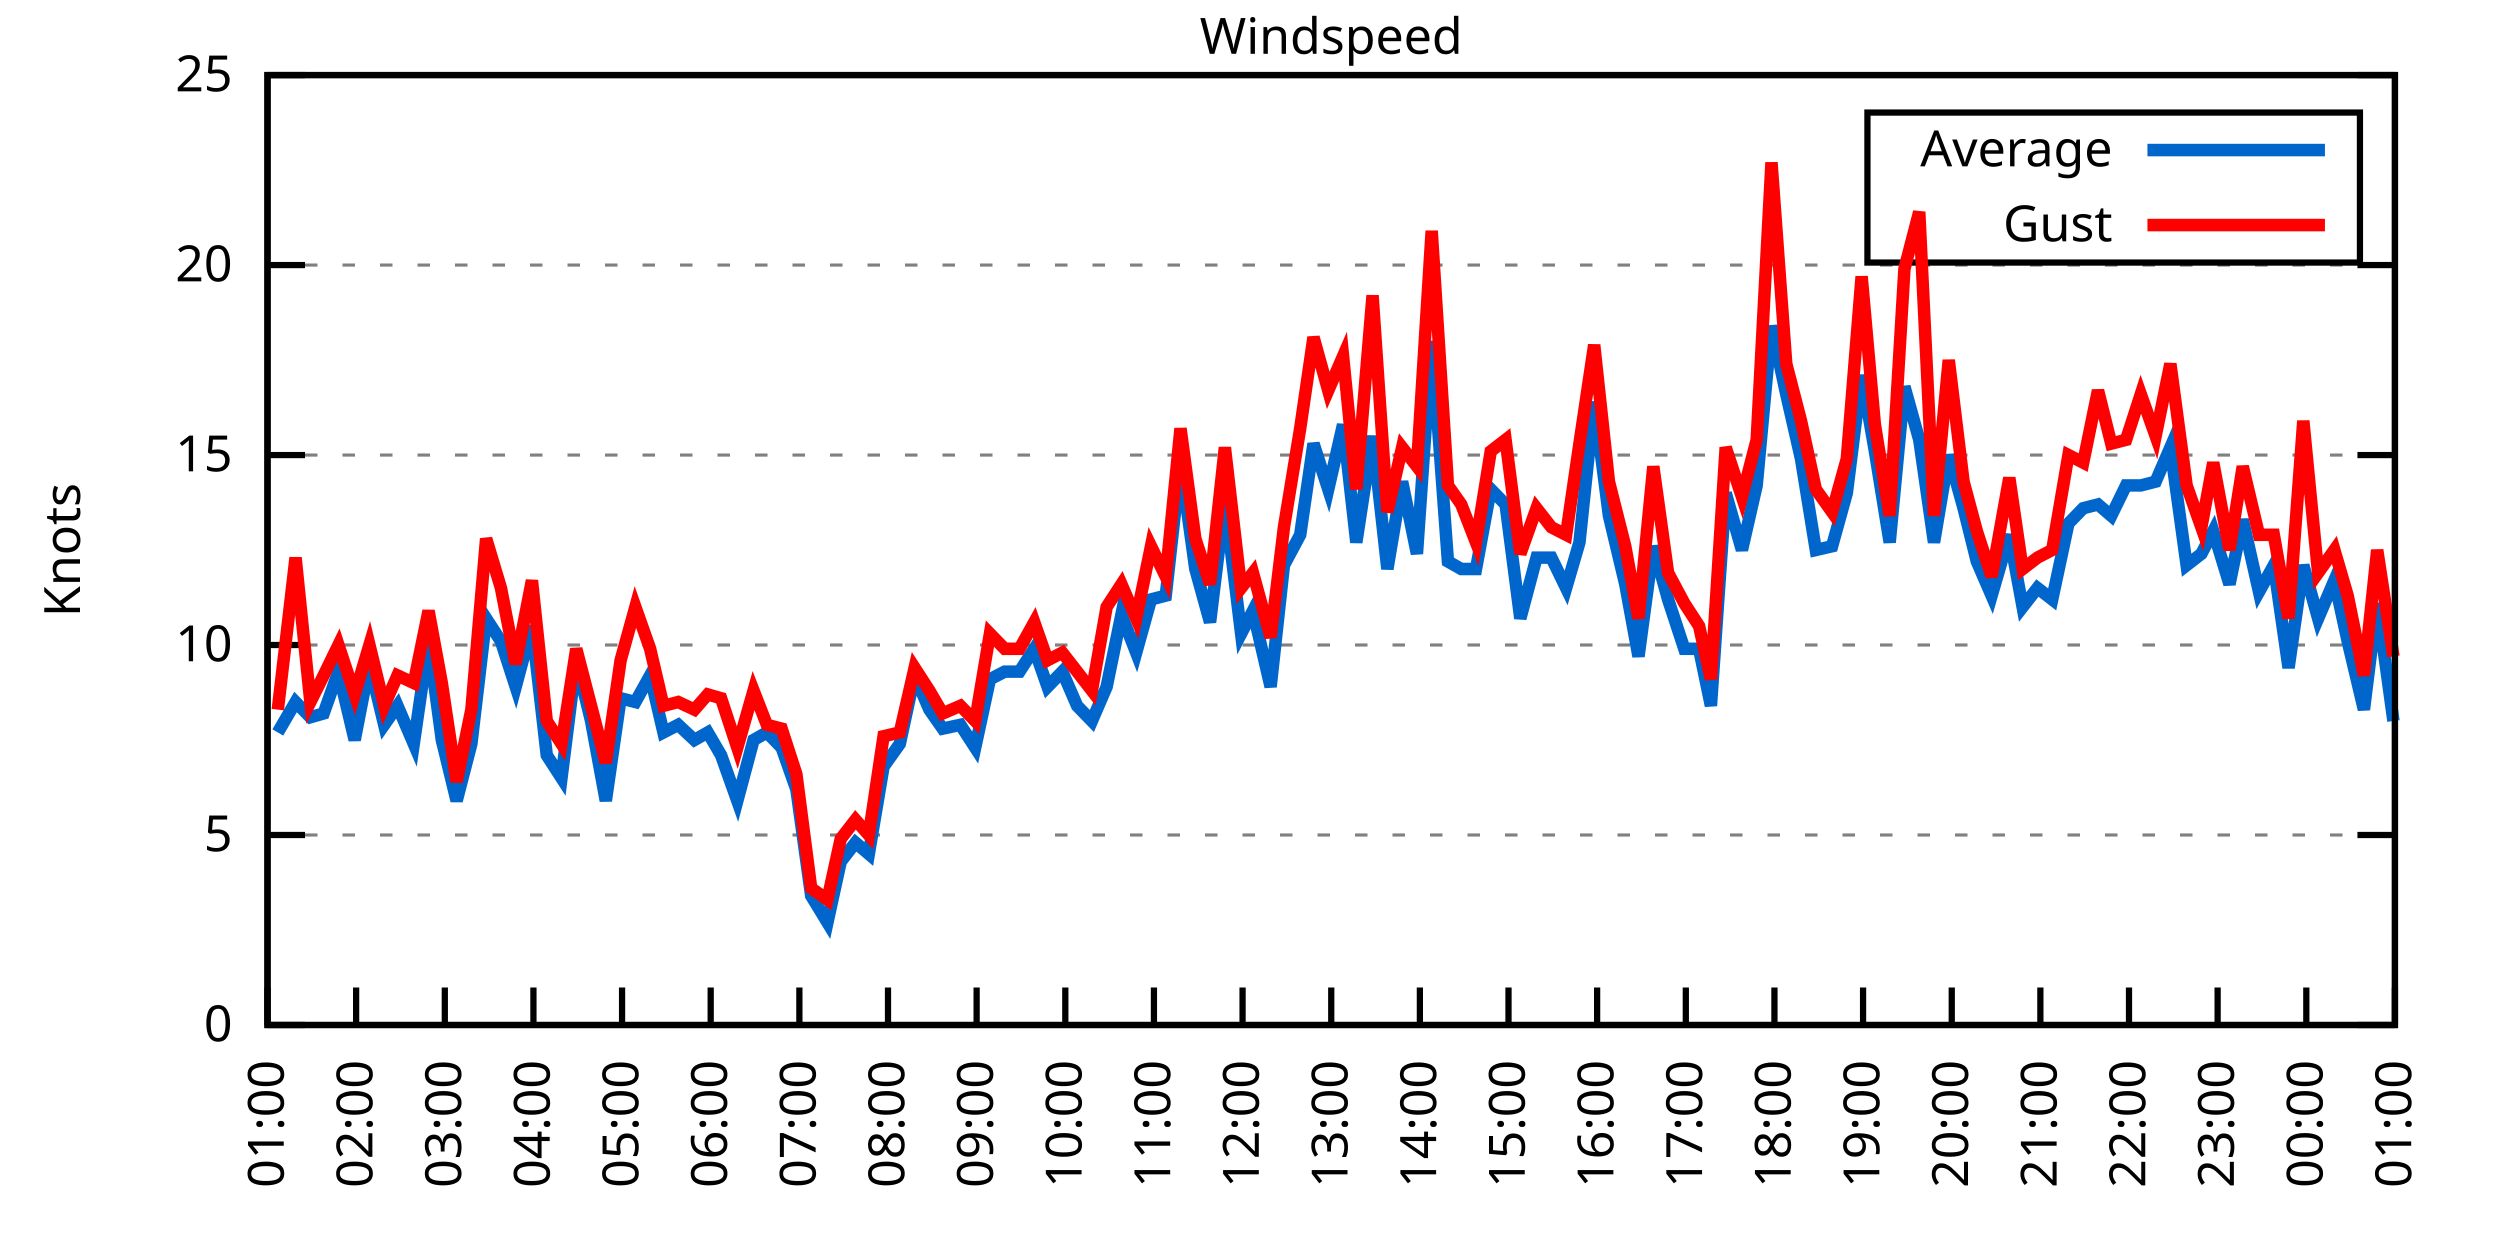
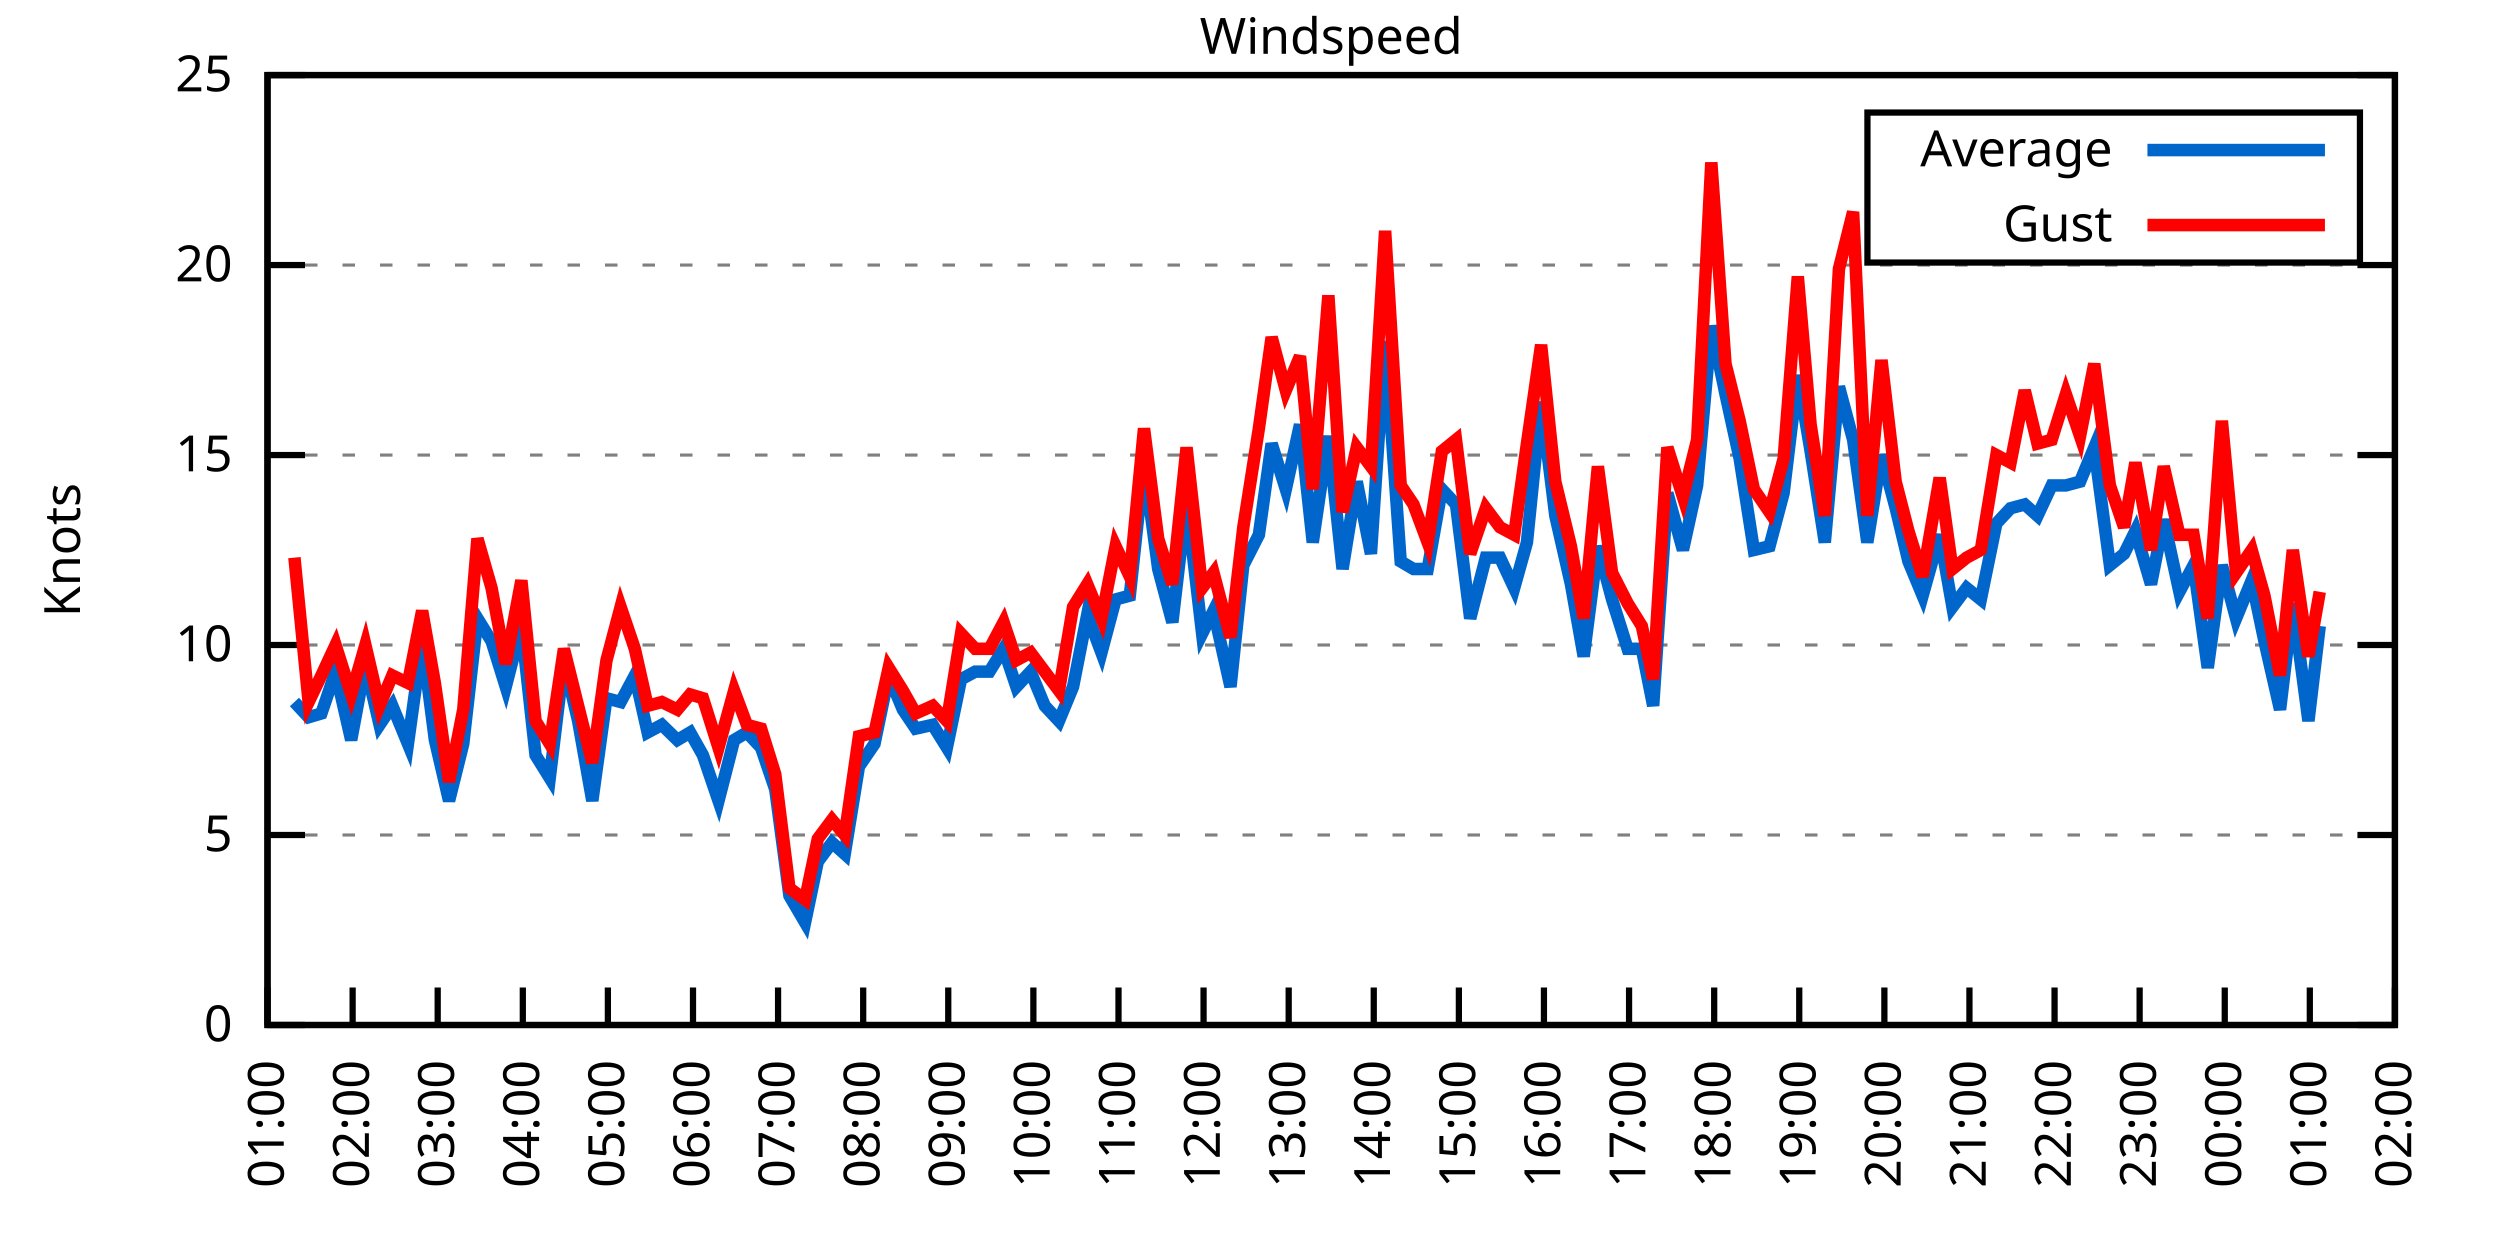
<svg xmlns="http://www.w3.org/2000/svg" xmlns:xlink="http://www.w3.org/1999/xlink" width="400" height="200" viewBox="0 0 400 200">
  <g id="gnuplot_canvas">
    <rect x="0" y="0" width="400" height="200" fill="none" />
    <defs>
      <circle id="gpDot" r="0.5" stroke-width="0.5" stroke="currentColor" />
      <path id="gpPt0" stroke-width="0.333" stroke="currentColor" d="M-1,0 h2 M0,-1 v2" />
      <path id="gpPt1" stroke-width="0.333" stroke="currentColor" d="M-1,-1 L1,1 M1,-1 L-1,1" />
      <path id="gpPt2" stroke-width="0.333" stroke="currentColor" d="M-1,0 L1,0 M0,-1 L0,1 M-1,-1 L1,1 M-1,1 L1,-1" />
      <rect id="gpPt3" stroke-width="0.333" stroke="currentColor" x="-1" y="-1" width="2" height="2" />
      <rect id="gpPt4" stroke-width="0.333" stroke="currentColor" fill="currentColor" x="-1" y="-1" width="2" height="2" />
      <circle id="gpPt5" stroke-width="0.333" stroke="currentColor" cx="0" cy="0" r="1" />
      <use xlink:href="#gpPt5" id="gpPt6" fill="currentColor" stroke="none" />
      <path id="gpPt7" stroke-width="0.333" stroke="currentColor" d="M0,-1.33 L-1.33,0.67 L1.33,0.67 z" />
      <use xlink:href="#gpPt7" id="gpPt8" fill="currentColor" stroke="none" />
      <use xlink:href="#gpPt7" id="gpPt9" stroke="currentColor" transform="rotate(180)" />
      <use xlink:href="#gpPt9" id="gpPt10" fill="currentColor" stroke="none" />
      <use xlink:href="#gpPt3" id="gpPt11" stroke="currentColor" transform="rotate(45)" />
      <use xlink:href="#gpPt11" id="gpPt12" fill="currentColor" stroke="none" />
      <path id="gpPt13" stroke-width="0.333" stroke="currentColor" d="M0,1.330 L1.265,0.411 L0.782,-1.067 L-0.782,-1.076 L-1.265,0.411 z" />
      <use xlink:href="#gpPt13" id="gpPt14" fill="currentColor" stroke="none" />
      <filter id="textbox" filterUnits="objectBoundingBox" x="0" y="0" height="1" width="1">
        <feFlood flood-color="white" flood-opacity="1" result="bgnd" />
        <feComposite in="SourceGraphic" in2="bgnd" operator="atop" />
      </filter>
      <filter id="greybox" filterUnits="objectBoundingBox" x="0" y="0" height="1" width="1">
        <feFlood flood-color="lightgrey" flood-opacity="1" result="grey" />
        <feComposite in="SourceGraphic" in2="grey" operator="atop" />
      </filter>
    </defs>
    <g fill="none" color="white" stroke="currentColor" stroke-width="1.00" stroke-linecap="butt" stroke-linejoin="miter">
</g>
    <g fill="none" color="black" stroke="currentColor" stroke-width="1.00" stroke-linecap="butt" stroke-linejoin="miter">
      <g stroke="none" shape-rendering="crispEdges">
        <polygon fill="rgb(255, 255, 255)" points="42.80,164.00 383.18,164.00 383.18,12.02 42.80,12.02 " />
      </g>
    </g>
    <g fill="none" color="black" stroke="currentColor" stroke-width="1.00" stroke-linecap="butt" stroke-linejoin="miter">
</g>
    <g fill="none" color="black" stroke="black" stroke-width="0.50" stroke-linecap="butt" stroke-linejoin="miter">
</g>
    <g fill="none" color="gray" stroke="currentColor" stroke-width="0.50" stroke-linecap="butt" stroke-linejoin="miter">
      <path stroke="gray" stroke-dasharray="2,4" class="gridline" d="M42.80,164.00 L383.19,164.00  " />
    </g>
    <g fill="none" color="gray" stroke="gray" stroke-width="1.00" stroke-linecap="butt" stroke-linejoin="miter">
</g>
    <g fill="none" color="black" stroke="currentColor" stroke-width="1.00" stroke-linecap="butt" stroke-linejoin="miter">
      <path stroke="black" d="M42.80,164.00 L48.80,164.00 M383.19,164.00 L377.19,164.00  " />
      <g transform="translate(37.20,166.60)" stroke="none" fill="black" font-family="Sans" font-size="8.00" text-anchor="end">
        <text>
          <tspan font-family="Sans"> 0</tspan>
        </text>
      </g>
    </g>
    <g fill="none" color="black" stroke="currentColor" stroke-width="1.00" stroke-linecap="butt" stroke-linejoin="miter">
</g>
    <g fill="none" color="black" stroke="black" stroke-width="0.50" stroke-linecap="butt" stroke-linejoin="miter">
</g>
    <g fill="none" color="gray" stroke="currentColor" stroke-width="0.50" stroke-linecap="butt" stroke-linejoin="miter">
      <path stroke="gray" stroke-dasharray="2,4" class="gridline" d="M42.80,133.60 L383.19,133.60  " />
    </g>
    <g fill="none" color="gray" stroke="gray" stroke-width="1.00" stroke-linecap="butt" stroke-linejoin="miter">
</g>
    <g fill="none" color="black" stroke="currentColor" stroke-width="1.00" stroke-linecap="butt" stroke-linejoin="miter">
      <path stroke="black" d="M42.80,133.60 L48.80,133.60 M383.19,133.60 L377.19,133.60  " />
      <g transform="translate(37.20,136.20)" stroke="none" fill="black" font-family="Sans" font-size="8.00" text-anchor="end">
        <text>
          <tspan font-family="Sans"> 5</tspan>
        </text>
      </g>
    </g>
    <g fill="none" color="black" stroke="currentColor" stroke-width="1.00" stroke-linecap="butt" stroke-linejoin="miter">
</g>
    <g fill="none" color="black" stroke="black" stroke-width="0.50" stroke-linecap="butt" stroke-linejoin="miter">
</g>
    <g fill="none" color="gray" stroke="currentColor" stroke-width="0.50" stroke-linecap="butt" stroke-linejoin="miter">
      <path stroke="gray" stroke-dasharray="2,4" class="gridline" d="M42.80,103.20 L383.19,103.20  " />
    </g>
    <g fill="none" color="gray" stroke="gray" stroke-width="1.00" stroke-linecap="butt" stroke-linejoin="miter">
</g>
    <g fill="none" color="black" stroke="currentColor" stroke-width="1.00" stroke-linecap="butt" stroke-linejoin="miter">
      <path stroke="black" d="M42.80,103.20 L48.80,103.20 M383.19,103.20 L377.19,103.20  " />
      <g transform="translate(37.20,105.80)" stroke="none" fill="black" font-family="Sans" font-size="8.00" text-anchor="end">
        <text>
          <tspan font-family="Sans"> 10</tspan>
        </text>
      </g>
    </g>
    <g fill="none" color="black" stroke="currentColor" stroke-width="1.00" stroke-linecap="butt" stroke-linejoin="miter">
</g>
    <g fill="none" color="black" stroke="black" stroke-width="0.50" stroke-linecap="butt" stroke-linejoin="miter">
</g>
    <g fill="none" color="gray" stroke="currentColor" stroke-width="0.50" stroke-linecap="butt" stroke-linejoin="miter">
      <path stroke="gray" stroke-dasharray="2,4" class="gridline" d="M42.80,72.81 L383.19,72.81  " />
    </g>
    <g fill="none" color="gray" stroke="gray" stroke-width="1.00" stroke-linecap="butt" stroke-linejoin="miter">
</g>
    <g fill="none" color="black" stroke="currentColor" stroke-width="1.00" stroke-linecap="butt" stroke-linejoin="miter">
      <path stroke="black" d="M42.80,72.81 L48.80,72.81 M383.19,72.81 L377.19,72.81  " />
      <g transform="translate(37.20,75.41)" stroke="none" fill="black" font-family="Sans" font-size="8.00" text-anchor="end">
        <text>
          <tspan font-family="Sans"> 15</tspan>
        </text>
      </g>
    </g>
    <g fill="none" color="black" stroke="currentColor" stroke-width="1.00" stroke-linecap="butt" stroke-linejoin="miter">
</g>
    <g fill="none" color="black" stroke="black" stroke-width="0.50" stroke-linecap="butt" stroke-linejoin="miter">
</g>
    <g fill="none" color="gray" stroke="currentColor" stroke-width="0.50" stroke-linecap="butt" stroke-linejoin="miter">
      <path stroke="gray" stroke-dasharray="2,4" class="gridline" d="M42.80,42.41 L383.19,42.41  " />
    </g>
    <g fill="none" color="gray" stroke="gray" stroke-width="1.00" stroke-linecap="butt" stroke-linejoin="miter">
</g>
    <g fill="none" color="black" stroke="currentColor" stroke-width="1.00" stroke-linecap="butt" stroke-linejoin="miter">
      <path stroke="black" d="M42.80,42.41 L48.80,42.41 M383.19,42.41 L377.19,42.41  " />
      <g transform="translate(37.20,45.01)" stroke="none" fill="black" font-family="Sans" font-size="8.00" text-anchor="end">
        <text>
          <tspan font-family="Sans"> 20</tspan>
        </text>
      </g>
    </g>
    <g fill="none" color="black" stroke="currentColor" stroke-width="1.00" stroke-linecap="butt" stroke-linejoin="miter">
</g>
    <g fill="none" color="black" stroke="black" stroke-width="0.50" stroke-linecap="butt" stroke-linejoin="miter">
</g>
    <g fill="none" color="gray" stroke="currentColor" stroke-width="0.50" stroke-linecap="butt" stroke-linejoin="miter">
      <path stroke="gray" stroke-dasharray="2,4" class="gridline" d="M42.80,12.01 L383.19,12.01  " />
    </g>
    <g fill="none" color="gray" stroke="gray" stroke-width="1.00" stroke-linecap="butt" stroke-linejoin="miter">
</g>
    <g fill="none" color="black" stroke="currentColor" stroke-width="1.00" stroke-linecap="butt" stroke-linejoin="miter">
      <path stroke="black" d="M42.80,12.01 L48.80,12.01 M383.19,12.01 L377.19,12.01  " />
      <g transform="translate(37.20,14.61)" stroke="none" fill="black" font-family="Sans" font-size="8.00" text-anchor="end">
        <text>
          <tspan font-family="Sans"> 25</tspan>
        </text>
      </g>
    </g>
    <g fill="none" color="black" stroke="currentColor" stroke-width="1.00" stroke-linecap="butt" stroke-linejoin="miter">
      <path stroke="black" d="M42.80,164.00 L42.80,158.00  " />
      <g transform="translate(45.40,169.60) rotate(270.00)" stroke="none" fill="black" font-family="Sans" font-size="8.00" text-anchor="end">
        <text>
          <tspan font-family="Sans">01:00</tspan>
        </text>
      </g>
    </g>
    <g fill="none" color="black" stroke="currentColor" stroke-width="1.00" stroke-linecap="butt" stroke-linejoin="miter">
-       <path stroke="black" d="M56.98,164.00 L56.98,158.00  " />
-       <g transform="translate(59.58,169.60) rotate(270.00)" stroke="none" fill="black" font-family="Sans" font-size="8.00" text-anchor="end">
+       <path stroke="black" d="M56.42,164.00 L56.42,158.00  " />
+       <g transform="translate(59.02,169.60) rotate(270.00)" stroke="none" fill="black" font-family="Sans" font-size="8.00" text-anchor="end">
        <text>
          <tspan font-family="Sans">02:00</tspan>
        </text>
      </g>
    </g>
    <g fill="none" color="black" stroke="currentColor" stroke-width="1.00" stroke-linecap="butt" stroke-linejoin="miter">
-       <path stroke="black" d="M71.17,164.00 L71.17,158.00  " />
-       <g transform="translate(73.77,169.60) rotate(270.00)" stroke="none" fill="black" font-family="Sans" font-size="8.00" text-anchor="end">
+       <path stroke="black" d="M70.03,164.00 L70.03,158.00  " />
+       <g transform="translate(72.63,169.60) rotate(270.00)" stroke="none" fill="black" font-family="Sans" font-size="8.00" text-anchor="end">
        <text>
          <tspan font-family="Sans">03:00</tspan>
        </text>
      </g>
    </g>
    <g fill="none" color="black" stroke="currentColor" stroke-width="1.00" stroke-linecap="butt" stroke-linejoin="miter">
-       <path stroke="black" d="M85.35,164.00 L85.35,158.00  " />
-       <g transform="translate(87.95,169.60) rotate(270.00)" stroke="none" fill="black" font-family="Sans" font-size="8.00" text-anchor="end">
+       <path stroke="black" d="M83.65,164.00 L83.65,158.00  " />
+       <g transform="translate(86.25,169.60) rotate(270.00)" stroke="none" fill="black" font-family="Sans" font-size="8.00" text-anchor="end">
        <text>
          <tspan font-family="Sans">04:00</tspan>
        </text>
      </g>
    </g>
    <g fill="none" color="black" stroke="currentColor" stroke-width="1.00" stroke-linecap="butt" stroke-linejoin="miter">
-       <path stroke="black" d="M99.53,164.00 L99.53,158.00  " />
-       <g transform="translate(102.13,169.60) rotate(270.00)" stroke="none" fill="black" font-family="Sans" font-size="8.00" text-anchor="end">
+       <path stroke="black" d="M97.26,164.00 L97.26,158.00  " />
+       <g transform="translate(99.86,169.60) rotate(270.00)" stroke="none" fill="black" font-family="Sans" font-size="8.00" text-anchor="end">
        <text>
          <tspan font-family="Sans">05:00</tspan>
        </text>
      </g>
    </g>
    <g fill="none" color="black" stroke="currentColor" stroke-width="1.00" stroke-linecap="butt" stroke-linejoin="miter">
-       <path stroke="black" d="M113.71,164.00 L113.71,158.00  " />
-       <g transform="translate(116.31,169.60) rotate(270.00)" stroke="none" fill="black" font-family="Sans" font-size="8.00" text-anchor="end">
+       <path stroke="black" d="M110.88,164.00 L110.88,158.00  " />
+       <g transform="translate(113.48,169.60) rotate(270.00)" stroke="none" fill="black" font-family="Sans" font-size="8.00" text-anchor="end">
        <text>
          <tspan font-family="Sans">06:00</tspan>
        </text>
      </g>
    </g>
    <g fill="none" color="black" stroke="currentColor" stroke-width="1.00" stroke-linecap="butt" stroke-linejoin="miter">
-       <path stroke="black" d="M127.90,164.00 L127.90,158.00  " />
-       <g transform="translate(130.50,169.60) rotate(270.00)" stroke="none" fill="black" font-family="Sans" font-size="8.00" text-anchor="end">
+       <path stroke="black" d="M124.49,164.00 L124.49,158.00  " />
+       <g transform="translate(127.09,169.60) rotate(270.00)" stroke="none" fill="black" font-family="Sans" font-size="8.00" text-anchor="end">
        <text>
          <tspan font-family="Sans">07:00</tspan>
        </text>
      </g>
    </g>
    <g fill="none" color="black" stroke="currentColor" stroke-width="1.00" stroke-linecap="butt" stroke-linejoin="miter">
-       <path stroke="black" d="M142.08,164.00 L142.08,158.00  " />
-       <g transform="translate(144.68,169.60) rotate(270.00)" stroke="none" fill="black" font-family="Sans" font-size="8.00" text-anchor="end">
+       <path stroke="black" d="M138.11,164.00 L138.11,158.00  " />
+       <g transform="translate(140.71,169.60) rotate(270.00)" stroke="none" fill="black" font-family="Sans" font-size="8.00" text-anchor="end">
        <text>
          <tspan font-family="Sans">08:00</tspan>
        </text>
      </g>
    </g>
    <g fill="none" color="black" stroke="currentColor" stroke-width="1.00" stroke-linecap="butt" stroke-linejoin="miter">
-       <path stroke="black" d="M156.26,164.00 L156.26,158.00  " />
-       <g transform="translate(158.86,169.60) rotate(270.00)" stroke="none" fill="black" font-family="Sans" font-size="8.00" text-anchor="end">
+       <path stroke="black" d="M151.72,164.00 L151.72,158.00  " />
+       <g transform="translate(154.32,169.60) rotate(270.00)" stroke="none" fill="black" font-family="Sans" font-size="8.00" text-anchor="end">
        <text>
          <tspan font-family="Sans">09:00</tspan>
        </text>
      </g>
    </g>
    <g fill="none" color="black" stroke="currentColor" stroke-width="1.00" stroke-linecap="butt" stroke-linejoin="miter">
-       <path stroke="black" d="M170.45,164.00 L170.45,158.00  " />
-       <g transform="translate(173.05,169.60) rotate(270.00)" stroke="none" fill="black" font-family="Sans" font-size="8.00" text-anchor="end">
+       <path stroke="black" d="M165.34,164.00 L165.34,158.00  " />
+       <g transform="translate(167.94,169.60) rotate(270.00)" stroke="none" fill="black" font-family="Sans" font-size="8.00" text-anchor="end">
        <text>
          <tspan font-family="Sans">10:00</tspan>
        </text>
      </g>
    </g>
    <g fill="none" color="black" stroke="currentColor" stroke-width="1.00" stroke-linecap="butt" stroke-linejoin="miter">
-       <path stroke="black" d="M184.63,164.00 L184.63,158.00  " />
-       <g transform="translate(187.23,169.60) rotate(270.00)" stroke="none" fill="black" font-family="Sans" font-size="8.00" text-anchor="end">
+       <path stroke="black" d="M178.96,164.00 L178.96,158.00  " />
+       <g transform="translate(181.56,169.60) rotate(270.00)" stroke="none" fill="black" font-family="Sans" font-size="8.00" text-anchor="end">
        <text>
          <tspan font-family="Sans">11:00</tspan>
        </text>
      </g>
    </g>
    <g fill="none" color="black" stroke="currentColor" stroke-width="1.00" stroke-linecap="butt" stroke-linejoin="miter">
-       <path stroke="black" d="M198.81,164.00 L198.81,158.00  " />
-       <g transform="translate(201.41,169.60) rotate(270.00)" stroke="none" fill="black" font-family="Sans" font-size="8.00" text-anchor="end">
+       <path stroke="black" d="M192.57,164.00 L192.57,158.00  " />
+       <g transform="translate(195.17,169.60) rotate(270.00)" stroke="none" fill="black" font-family="Sans" font-size="8.00" text-anchor="end">
        <text>
          <tspan font-family="Sans">12:00</tspan>
        </text>
      </g>
    </g>
    <g fill="none" color="black" stroke="currentColor" stroke-width="1.00" stroke-linecap="butt" stroke-linejoin="miter">
-       <path stroke="black" d="M213.00,164.00 L213.00,158.00  " />
-       <g transform="translate(215.60,169.60) rotate(270.00)" stroke="none" fill="black" font-family="Sans" font-size="8.00" text-anchor="end">
+       <path stroke="black" d="M206.19,164.00 L206.19,158.00  " />
+       <g transform="translate(208.79,169.60) rotate(270.00)" stroke="none" fill="black" font-family="Sans" font-size="8.00" text-anchor="end">
        <text>
          <tspan font-family="Sans">13:00</tspan>
        </text>
      </g>
    </g>
    <g fill="none" color="black" stroke="currentColor" stroke-width="1.00" stroke-linecap="butt" stroke-linejoin="miter">
-       <path stroke="black" d="M227.18,164.00 L227.18,158.00  " />
-       <g transform="translate(229.78,169.60) rotate(270.00)" stroke="none" fill="black" font-family="Sans" font-size="8.00" text-anchor="end">
+       <path stroke="black" d="M219.80,164.00 L219.80,158.00  " />
+       <g transform="translate(222.40,169.60) rotate(270.00)" stroke="none" fill="black" font-family="Sans" font-size="8.00" text-anchor="end">
        <text>
          <tspan font-family="Sans">14:00</tspan>
        </text>
      </g>
    </g>
    <g fill="none" color="black" stroke="currentColor" stroke-width="1.00" stroke-linecap="butt" stroke-linejoin="miter">
-       <path stroke="black" d="M241.36,164.00 L241.36,158.00  " />
-       <g transform="translate(243.96,169.60) rotate(270.00)" stroke="none" fill="black" font-family="Sans" font-size="8.00" text-anchor="end">
+       <path stroke="black" d="M233.42,164.00 L233.42,158.00  " />
+       <g transform="translate(236.02,169.60) rotate(270.00)" stroke="none" fill="black" font-family="Sans" font-size="8.00" text-anchor="end">
        <text>
          <tspan font-family="Sans">15:00</tspan>
        </text>
      </g>
    </g>
    <g fill="none" color="black" stroke="currentColor" stroke-width="1.00" stroke-linecap="butt" stroke-linejoin="miter">
-       <path stroke="black" d="M255.54,164.00 L255.54,158.00  " />
-       <g transform="translate(258.14,169.60) rotate(270.00)" stroke="none" fill="black" font-family="Sans" font-size="8.00" text-anchor="end">
+       <path stroke="black" d="M247.03,164.00 L247.03,158.00  " />
+       <g transform="translate(249.63,169.60) rotate(270.00)" stroke="none" fill="black" font-family="Sans" font-size="8.00" text-anchor="end">
        <text>
          <tspan font-family="Sans">16:00</tspan>
        </text>
      </g>
    </g>
    <g fill="none" color="black" stroke="currentColor" stroke-width="1.00" stroke-linecap="butt" stroke-linejoin="miter">
-       <path stroke="black" d="M269.73,164.00 L269.73,158.00  " />
-       <g transform="translate(272.33,169.60) rotate(270.00)" stroke="none" fill="black" font-family="Sans" font-size="8.00" text-anchor="end">
+       <path stroke="black" d="M260.65,164.00 L260.65,158.00  " />
+       <g transform="translate(263.25,169.60) rotate(270.00)" stroke="none" fill="black" font-family="Sans" font-size="8.00" text-anchor="end">
        <text>
          <tspan font-family="Sans">17:00</tspan>
        </text>
      </g>
    </g>
    <g fill="none" color="black" stroke="currentColor" stroke-width="1.00" stroke-linecap="butt" stroke-linejoin="miter">
-       <path stroke="black" d="M283.91,164.00 L283.91,158.00  " />
-       <g transform="translate(286.51,169.60) rotate(270.00)" stroke="none" fill="black" font-family="Sans" font-size="8.00" text-anchor="end">
+       <path stroke="black" d="M274.27,164.00 L274.27,158.00  " />
+       <g transform="translate(276.87,169.60) rotate(270.00)" stroke="none" fill="black" font-family="Sans" font-size="8.00" text-anchor="end">
        <text>
          <tspan font-family="Sans">18:00</tspan>
        </text>
      </g>
    </g>
    <g fill="none" color="black" stroke="currentColor" stroke-width="1.00" stroke-linecap="butt" stroke-linejoin="miter">
-       <path stroke="black" d="M298.09,164.00 L298.09,158.00  " />
-       <g transform="translate(300.69,169.60) rotate(270.00)" stroke="none" fill="black" font-family="Sans" font-size="8.00" text-anchor="end">
+       <path stroke="black" d="M287.88,164.00 L287.88,158.00  " />
+       <g transform="translate(290.48,169.60) rotate(270.00)" stroke="none" fill="black" font-family="Sans" font-size="8.00" text-anchor="end">
        <text>
          <tspan font-family="Sans">19:00</tspan>
        </text>
      </g>
    </g>
    <g fill="none" color="black" stroke="currentColor" stroke-width="1.00" stroke-linecap="butt" stroke-linejoin="miter">
-       <path stroke="black" d="M312.28,164.00 L312.28,158.00  " />
-       <g transform="translate(314.88,169.60) rotate(270.00)" stroke="none" fill="black" font-family="Sans" font-size="8.00" text-anchor="end">
+       <path stroke="black" d="M301.50,164.00 L301.50,158.00  " />
+       <g transform="translate(304.10,169.60) rotate(270.00)" stroke="none" fill="black" font-family="Sans" font-size="8.00" text-anchor="end">
        <text>
          <tspan font-family="Sans">20:00</tspan>
        </text>
      </g>
    </g>
    <g fill="none" color="black" stroke="currentColor" stroke-width="1.00" stroke-linecap="butt" stroke-linejoin="miter">
-       <path stroke="black" d="M326.46,164.00 L326.46,158.00  " />
-       <g transform="translate(329.06,169.60) rotate(270.00)" stroke="none" fill="black" font-family="Sans" font-size="8.00" text-anchor="end">
+       <path stroke="black" d="M315.11,164.00 L315.11,158.00  " />
+       <g transform="translate(317.71,169.60) rotate(270.00)" stroke="none" fill="black" font-family="Sans" font-size="8.00" text-anchor="end">
        <text>
          <tspan font-family="Sans">21:00</tspan>
        </text>
      </g>
    </g>
    <g fill="none" color="black" stroke="currentColor" stroke-width="1.00" stroke-linecap="butt" stroke-linejoin="miter">
-       <path stroke="black" d="M340.64,164.00 L340.64,158.00  " />
-       <g transform="translate(343.24,169.60) rotate(270.00)" stroke="none" fill="black" font-family="Sans" font-size="8.00" text-anchor="end">
+       <path stroke="black" d="M328.73,164.00 L328.73,158.00  " />
+       <g transform="translate(331.33,169.60) rotate(270.00)" stroke="none" fill="black" font-family="Sans" font-size="8.00" text-anchor="end">
        <text>
          <tspan font-family="Sans">22:00</tspan>
        </text>
      </g>
    </g>
    <g fill="none" color="black" stroke="currentColor" stroke-width="1.00" stroke-linecap="butt" stroke-linejoin="miter">
-       <path stroke="black" d="M354.82,164.00 L354.82,158.00  " />
-       <g transform="translate(357.42,169.60) rotate(270.00)" stroke="none" fill="black" font-family="Sans" font-size="8.00" text-anchor="end">
+       <path stroke="black" d="M342.34,164.00 L342.34,158.00  " />
+       <g transform="translate(344.94,169.60) rotate(270.00)" stroke="none" fill="black" font-family="Sans" font-size="8.00" text-anchor="end">
        <text>
          <tspan font-family="Sans">23:00</tspan>
        </text>
      </g>
    </g>
    <g fill="none" color="black" stroke="currentColor" stroke-width="1.00" stroke-linecap="butt" stroke-linejoin="miter">
-       <path stroke="black" d="M369.01,164.00 L369.01,158.00  " />
-       <g transform="translate(371.61,169.60) rotate(270.00)" stroke="none" fill="black" font-family="Sans" font-size="8.00" text-anchor="end">
+       <path stroke="black" d="M355.96,164.00 L355.96,158.00  " />
+       <g transform="translate(358.56,169.60) rotate(270.00)" stroke="none" fill="black" font-family="Sans" font-size="8.00" text-anchor="end">
        <text>
          <tspan font-family="Sans">00:00</tspan>
+         </text>
+       </g>
+     </g>
+     <g fill="none" color="black" stroke="currentColor" stroke-width="1.00" stroke-linecap="butt" stroke-linejoin="miter">
+       <path stroke="black" d="M369.57,164.00 L369.57,158.00  " />
+       <g transform="translate(372.17,169.60) rotate(270.00)" stroke="none" fill="black" font-family="Sans" font-size="8.00" text-anchor="end">
+         <text>
+           <tspan font-family="Sans">01:00</tspan>
        </text>
      </g>
    </g>
    <g fill="none" color="black" stroke="currentColor" stroke-width="1.00" stroke-linecap="butt" stroke-linejoin="miter">
      <path stroke="black" d="M383.19,164.00 L383.19,158.00  " />
      <g transform="translate(385.79,169.60) rotate(270.00)" stroke="none" fill="black" font-family="Sans" font-size="8.00" text-anchor="end">
        <text>
-           <tspan font-family="Sans">01:00</tspan>
+           <tspan font-family="Sans">02:00</tspan>
        </text>
      </g>
    </g>
    <g fill="none" color="black" stroke="currentColor" stroke-width="1.00" stroke-linecap="butt" stroke-linejoin="miter">
</g>
    <g fill="none" color="black" stroke="currentColor" stroke-width="1.00" stroke-linecap="butt" stroke-linejoin="miter">
      <path stroke="black" d="M42.80,12.01 L42.80,164.00 L383.19,164.00 L383.19,12.01 L42.80,12.01 Z  " />
    </g>
    <g fill="none" color="black" stroke="currentColor" stroke-width="1.00" stroke-linecap="butt" stroke-linejoin="miter">
</g>
    <g fill="none" color="black" stroke="currentColor" stroke-width="1.00" stroke-linecap="butt" stroke-linejoin="miter">
      <path stroke="black" d="M298.79,42.01 L298.79,18.01 L377.59,18.01 L377.59,42.01 L298.79,42.01 Z  " />
    </g>
    <g id="Windspeed_plot_1">
      <g fill="none" color="white" stroke="black" stroke-width="2.00" stroke-linecap="butt" stroke-linejoin="miter">
</g>
      <g fill="none" color="black" stroke="currentColor" stroke-width="2.00" stroke-linecap="butt" stroke-linejoin="miter">
        <g transform="translate(337.99,26.61)" stroke="none" fill="black" font-family="Sans" font-size="8.00" text-anchor="end">
          <text>
            <tspan font-family="Sans">Average</tspan>
          </text>
        </g>
      </g>
      <g fill="none" color="black" stroke="currentColor" stroke-width="2.00" stroke-linecap="butt" stroke-linejoin="miter">
-         <path stroke="rgb(  0, 102, 204)" d="M343.59,24.01 L371.99,24.01 M44.45,117.19 L47.29,112.32 L49.66,114.76 L51.78,114.15 L54.15,107.46 L56.75,118.40   L59.11,106.24 L61.47,115.97 L63.60,112.93 L66.20,119.01 L68.57,102.60 L70.69,118.40 L73.06,128.13 L75.42,119.01   L77.78,98.95 L80.15,102.60 L82.51,109.89 L85.11,100.16 L87.48,120.83 L89.84,124.48 L92.20,105.64 L94.57,115.36   L96.93,128.13 L99.30,111.72 L101.66,112.32 L104.02,108.07 L106.15,117.19 L108.51,115.97 L111.11,118.40 L113.24,117.19   L115.37,120.83 L117.97,128.13 L120.57,118.40 L122.70,117.19 L125.06,119.62 L127.42,126.31 L129.79,143.33 L132.39,147.59   L134.52,137.86 L136.88,134.82 L139.01,136.64 L141.37,122.66 L143.97,119.01 L146.34,108.07 L148.70,113.54 L150.83,116.58   L153.66,115.97 L156.03,119.62 L158.39,108.68 L160.75,107.46 L163.12,107.46 L165.48,103.81 L167.61,109.89 L169.97,107.46   L172.34,112.93 L174.70,115.36 L177.06,109.89 L179.43,98.34 L181.79,104.42 L184.16,95.91 L186.52,95.30 L188.88,74.02   L191.25,91.04 L193.61,99.56 L195.98,80.10 L198.58,101.38 L200.47,97.73 L203.30,109.89 L205.43,90.44 L208.03,85.57   L210.16,70.98 L212.52,78.28 L214.89,67.94 L217.01,86.79 L219.61,69.77 L221.98,91.04 L224.34,77.06 L226.71,88.61   L229.07,54.57 L231.67,89.83 L233.80,91.04 L236.16,91.04 L238.52,78.28 L240.89,80.71 L243.25,98.95 L245.85,89.22   L248.22,89.22 L250.58,94.08 L252.71,86.79 L255.07,64.29 L257.43,82.53 L260.04,93.48 L262.16,105.03 L264.53,87.40   L266.89,95.91 L269.49,103.81 L271.85,103.81 L273.75,112.93 L276.11,78.89 L278.71,88.00 L281.07,77.67 L283.44,52.14   L285.80,63.08 L288.16,73.41 L290.53,88.00 L293.13,87.40 L295.49,78.89 L297.86,60.04 L299.98,72.20 L302.35,86.79   L304.71,61.86 L307.08,70.37 L309.44,86.79 L311.80,72.81 L314.17,81.32 L316.29,89.83 L318.66,95.30 L321.49,85.57   L323.62,97.12 L325.99,94.08 L328.35,95.91 L330.95,83.75 L333.31,81.32 L335.68,80.71 L337.80,82.53 L340.17,77.67   L342.53,77.67 L344.90,77.06 L347.26,71.59 L349.86,90.44 L352.22,88.61 L354.12,84.97 L356.72,93.48 L358.84,83.14   L361.44,94.69 L363.81,90.44 L366.17,106.85 L368.53,90.44 L370.90,98.95 L373.50,92.87 L375.63,102.60 L378.23,113.54   L380.35,96.52 L382.95,115.36  " />
+         <path stroke="rgb(  0, 102, 204)" d="M343.59,24.01 L371.99,24.01 M47.11,112.32 L49.38,114.76 L51.42,114.15 L53.69,107.46 L56.19,118.40 L58.46,106.24   L60.73,115.97 L62.77,112.93 L65.27,119.01 L67.54,102.60 L69.58,118.40 L71.85,128.13 L74.12,119.01 L76.39,98.95   L78.65,102.60 L80.92,109.89 L83.42,100.16 L85.69,120.83 L87.96,124.48 L90.23,105.64 L92.50,115.36 L94.77,128.13   L97.04,111.72 L99.30,112.32 L101.57,108.07 L103.62,117.19 L105.89,115.97 L108.38,118.40 L110.42,117.19 L112.47,120.83   L114.96,128.13 L117.46,118.40 L119.50,117.19 L121.77,119.62 L124.04,126.31 L126.31,143.33 L128.81,147.59 L130.85,137.86   L133.12,134.82 L135.16,136.64 L137.43,122.66 L139.92,119.01 L142.19,108.07 L144.46,113.54 L146.51,116.58 L149.23,115.97   L151.50,119.62 L153.77,108.68 L156.04,107.46 L158.31,107.46 L160.57,103.81 L162.62,109.89 L164.89,107.46 L167.16,112.93   L169.43,115.36 L171.69,109.89 L173.96,98.34 L176.23,104.42 L178.50,95.91 L180.77,95.30 L183.04,74.02 L185.31,91.04   L187.58,99.56 L189.85,80.10 L192.34,101.38 L194.16,97.73 L196.88,109.89 L198.93,90.44 L201.42,85.57 L203.46,70.98   L205.73,78.28 L208.00,67.94 L210.04,86.79 L212.54,69.77 L214.81,91.04 L217.08,77.06 L219.35,88.61 L221.62,54.57   L224.11,89.83 L226.16,91.04 L228.43,91.04 L230.70,78.28 L232.96,80.71 L235.23,98.95 L237.73,89.22 L240.00,89.22   L242.27,94.08 L244.31,86.79 L246.58,64.29 L248.85,82.53 L251.35,93.48 L253.39,105.03 L255.66,87.40 L257.93,95.91   L260.42,103.81 L262.69,103.81 L264.51,112.93 L266.78,78.89 L269.27,88.00 L271.54,77.67 L273.81,52.14 L276.08,63.08   L278.35,73.41 L280.62,88.00 L283.12,87.40 L285.38,78.89 L287.65,60.04 L289.70,72.20 L291.97,86.79 L294.23,61.86   L296.50,70.37 L298.77,86.79 L301.04,72.81 L303.31,81.32 L305.35,89.83 L307.62,95.30 L310.35,85.57 L312.39,97.12   L314.66,94.08 L316.93,95.91 L319.42,83.75 L321.69,81.32 L323.96,80.71 L326.00,82.53 L328.27,77.67 L330.54,77.67   L332.81,77.06 L335.08,71.59 L337.58,90.44 L339.85,88.61 L341.66,84.97 L344.16,93.48 L346.20,83.14 L348.70,94.69   L350.97,90.44 L353.24,106.85 L355.50,90.44 L357.77,98.95 L360.27,92.87 L362.31,102.60 L364.81,113.54 L366.85,96.52   L369.35,115.36 L371.16,100.16  " />
      </g>
    </g>
    <g id="Windspeed_plot_2">
      <g fill="none" color="black" stroke="currentColor" stroke-width="2.00" stroke-linecap="butt" stroke-linejoin="miter">
        <g transform="translate(337.99,38.61)" stroke="none" fill="black" font-family="Sans" font-size="8.00" text-anchor="end">
          <text>
            <tspan font-family="Sans">Gust</tspan>
          </text>
        </g>
      </g>
      <g fill="none" color="black" stroke="currentColor" stroke-width="2.00" stroke-linecap="butt" stroke-linejoin="miter">
-         <path stroke="rgb(255,   0,   0)" d="M343.59,36.01 L371.99,36.01 M44.45,113.54 L47.29,89.22 L49.66,112.32 L51.78,108.07 L54.15,103.20 L56.75,111.11   L59.11,103.20 L61.47,112.93 L63.60,108.07 L66.20,109.28 L68.57,97.73 L70.69,109.28 L73.06,125.09 L75.42,113.54   L77.78,86.18 L80.15,94.08 L82.51,106.24 L85.11,92.87 L87.48,115.36 L89.84,119.01 L92.20,103.81 L94.57,112.93   L96.93,122.05 L99.30,105.64 L101.66,97.12 L104.02,103.81 L106.15,112.93 L108.51,112.32 L111.11,113.54 L113.24,111.11   L115.37,111.72 L117.97,119.62 L120.57,110.50 L122.70,115.97 L125.06,116.58 L127.42,123.87 L129.79,142.11 L132.39,143.94   L134.52,134.21 L136.88,131.17 L139.01,133.60 L141.37,117.80 L143.97,117.19 L146.34,106.85 L148.70,110.50 L150.83,114.15   L153.66,112.93 L156.03,115.36 L158.39,101.38 L160.75,103.81 L163.12,103.81 L165.48,99.56 L167.61,105.64 L169.97,104.42   L172.34,107.46 L174.70,110.50 L177.06,97.12 L179.43,93.48 L181.79,98.95 L184.16,87.40 L186.52,92.26 L188.88,68.55   L191.25,86.18 L193.61,93.48 L195.98,71.59 L198.58,94.08 L200.47,91.65 L203.30,101.99 L205.43,84.36 L208.03,68.55   L210.16,53.96 L212.52,62.47 L214.89,57.00 L217.01,78.28 L219.61,47.27 L221.98,81.93 L224.34,71.59 L226.71,74.63   L229.07,36.94 L231.67,77.67 L233.80,80.71 L236.16,86.79 L238.52,72.20 L240.89,70.37 L243.25,88.61 L245.85,81.32   L248.22,84.36 L250.58,85.57 L252.71,70.98 L255.07,55.18 L257.43,77.06 L260.04,87.40 L262.16,98.95 L264.53,74.63   L266.89,91.65 L269.49,96.52 L271.85,100.16 L273.75,108.68 L276.11,71.59 L278.71,79.49 L281.07,70.37 L283.44,25.99   L285.80,58.21 L288.16,67.33 L290.53,78.28 L293.13,81.93 L295.49,73.41 L297.86,44.23 L299.98,67.94 L302.35,82.53   L304.71,43.02 L307.08,33.90 L309.44,82.53 L311.80,57.61 L314.17,77.06 L316.29,84.97 L318.66,92.26 L321.49,76.45   L323.62,91.04 L325.99,89.22 L328.35,88.00 L330.95,72.81 L333.31,74.02 L335.68,62.47 L337.80,70.98 L340.17,70.37   L342.53,63.08 L344.90,69.77 L347.26,58.21 L349.86,77.67 L352.22,84.36 L354.12,74.02 L356.72,88.00 L358.84,74.63   L361.44,85.57 L363.81,85.57 L366.17,98.95 L368.53,67.33 L370.90,91.65 L373.50,88.00 L375.63,95.30 L378.23,108.07   L380.35,88.00 L382.95,105.03  " />
+         <path stroke="rgb(255,   0,   0)" d="M343.59,36.01 L371.99,36.01 M47.11,89.22 L49.38,112.32 L51.42,108.07 L53.69,103.20 L56.19,111.11 L58.46,103.20   L60.73,112.93 L62.77,108.07 L65.27,109.28 L67.54,97.73 L69.58,109.28 L71.85,125.09 L74.12,113.54 L76.39,86.18   L78.65,94.08 L80.92,106.24 L83.42,92.87 L85.69,115.36 L87.96,119.01 L90.23,103.81 L92.50,112.93 L94.77,122.05   L97.04,105.64 L99.30,97.12 L101.57,103.81 L103.62,112.93 L105.89,112.32 L108.38,113.54 L110.42,111.11 L112.47,111.72   L114.96,119.62 L117.46,110.50 L119.50,115.97 L121.77,116.58 L124.04,123.87 L126.31,142.11 L128.81,143.94 L130.85,134.21   L133.12,131.17 L135.16,133.60 L137.43,117.80 L139.92,117.19 L142.19,106.85 L144.46,110.50 L146.51,114.15 L149.23,112.93   L151.50,115.36 L153.77,101.38 L156.04,103.81 L158.31,103.81 L160.57,99.56 L162.62,105.64 L164.89,104.42 L167.16,107.46   L169.43,110.50 L171.69,97.12 L173.96,93.48 L176.23,98.95 L178.50,87.40 L180.77,92.26 L183.04,68.55 L185.31,86.18   L187.58,93.48 L189.85,71.59 L192.34,94.08 L194.16,91.65 L196.88,101.99 L198.93,84.36 L201.42,68.55 L203.46,53.96   L205.73,62.47 L208.00,57.00 L210.04,78.28 L212.54,47.27 L214.81,81.93 L217.08,71.59 L219.35,74.63 L221.62,36.94   L224.11,77.67 L226.16,80.71 L228.43,86.79 L230.70,72.20 L232.96,70.37 L235.23,88.61 L237.73,81.32 L240.00,84.36   L242.27,85.57 L244.31,70.98 L246.58,55.18 L248.85,77.06 L251.35,87.40 L253.39,98.95 L255.66,74.63 L257.93,91.65   L260.42,96.52 L262.69,100.16 L264.51,108.68 L266.78,71.59 L269.27,79.49 L271.54,70.37 L273.81,25.99 L276.08,58.21   L278.35,67.33 L280.62,78.28 L283.12,81.93 L285.38,73.41 L287.65,44.23 L289.70,67.94 L291.97,82.53 L294.23,43.02   L296.50,33.90 L298.77,82.53 L301.04,57.61 L303.31,77.06 L305.35,84.97 L307.62,92.26 L310.35,76.45 L312.39,91.04   L314.66,89.22 L316.93,88.00 L319.42,72.81 L321.69,74.02 L323.96,62.47 L326.00,70.98 L328.27,70.37 L330.54,63.08   L332.81,69.77 L335.08,58.21 L337.58,77.67 L339.85,84.36 L341.66,74.02 L344.16,88.00 L346.20,74.63 L348.70,85.57   L350.97,85.57 L353.24,98.95 L355.50,67.33 L357.77,91.65 L360.27,88.00 L362.31,95.30 L364.81,108.07 L366.85,88.00   L369.35,105.03 L371.16,94.69  " />
      </g>
    </g>
    <g fill="none" color="black" stroke="currentColor" stroke-width="2.00" stroke-linecap="butt" stroke-linejoin="miter">
</g>
    <g fill="none" color="black" stroke="black" stroke-width="1.00" stroke-linecap="butt" stroke-linejoin="miter">
</g>
    <g fill="none" color="black" stroke="currentColor" stroke-width="1.00" stroke-linecap="butt" stroke-linejoin="miter">
      <path stroke="black" d="M42.80,12.01 L42.80,164.00 L383.19,164.00 L383.19,12.01 L42.80,12.01 Z  " />
      <g transform="translate(12.80,88.01) rotate(270.00)" stroke="none" fill="black" font-family="Sans" font-size="8.00" text-anchor="middle">
        <text>
          <tspan font-family="Sans">Knots</tspan>
        </text>
      </g>
    </g>
    <g fill="none" color="black" stroke="currentColor" stroke-width="1.00" stroke-linecap="butt" stroke-linejoin="miter">
</g>
    <g fill="none" color="black" stroke="currentColor" stroke-width="1.00" stroke-linecap="butt" stroke-linejoin="miter">
      <g transform="translate(212.99,8.61)" stroke="none" fill="black" font-family="Sans" font-size="8.00" text-anchor="middle">
        <text>
          <tspan font-family="Sans">Windspeed</tspan>
        </text>
      </g>
    </g>
    <g fill="none" color="black" stroke="currentColor" stroke-width="1.00" stroke-linecap="butt" stroke-linejoin="miter">
</g>
  </g>
</svg>
